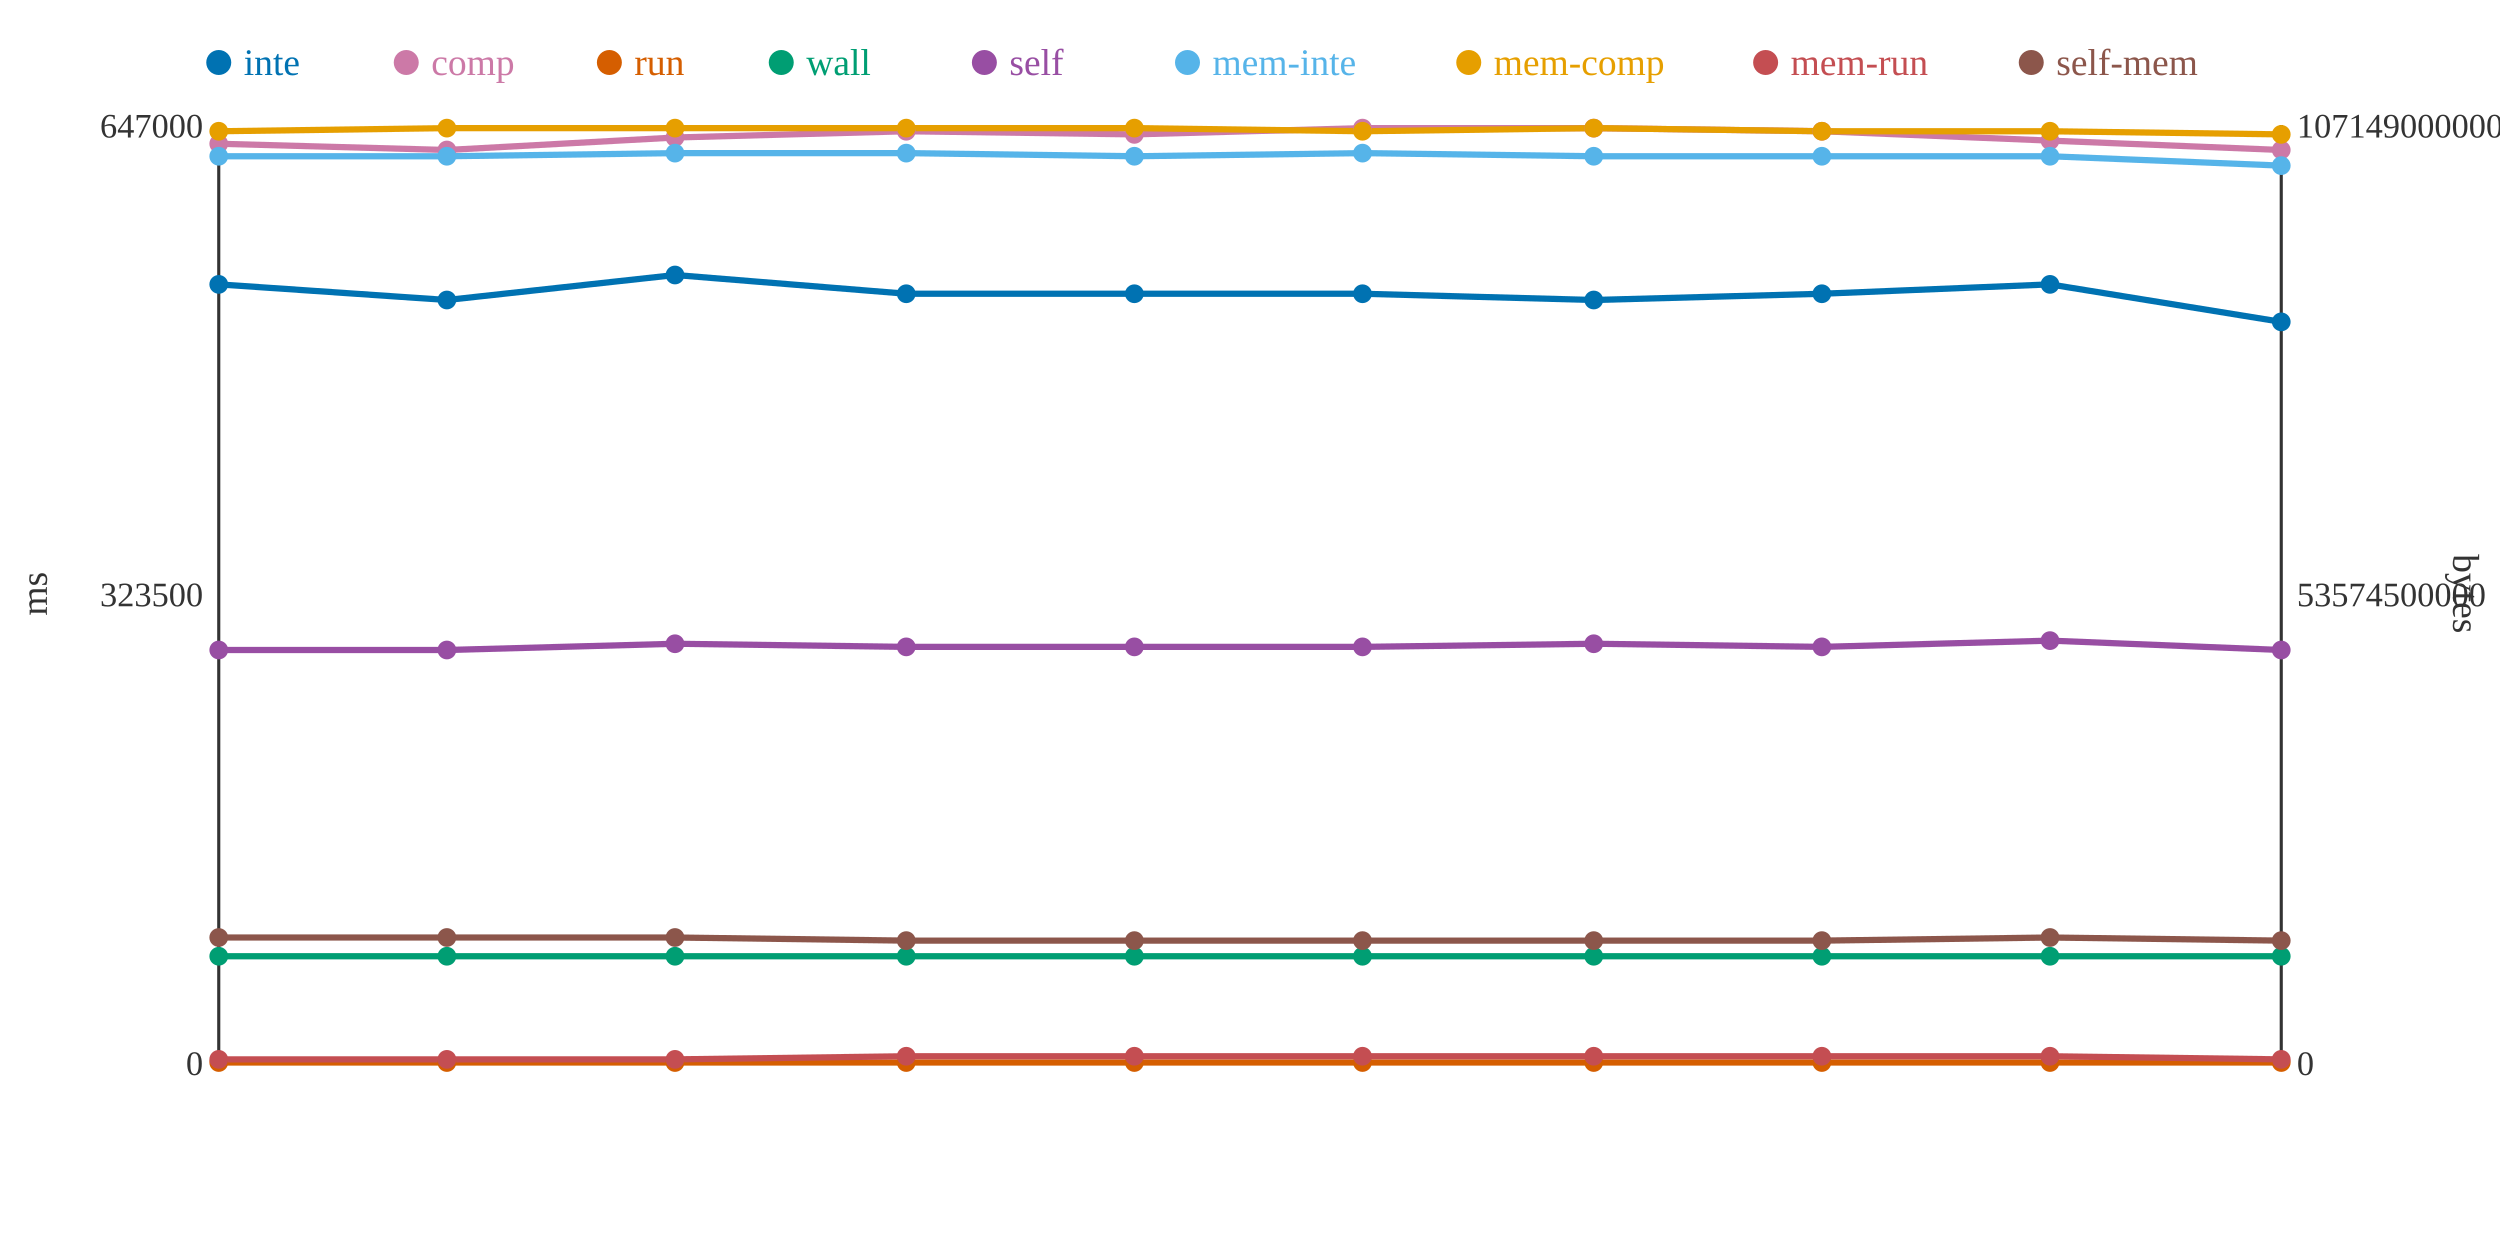
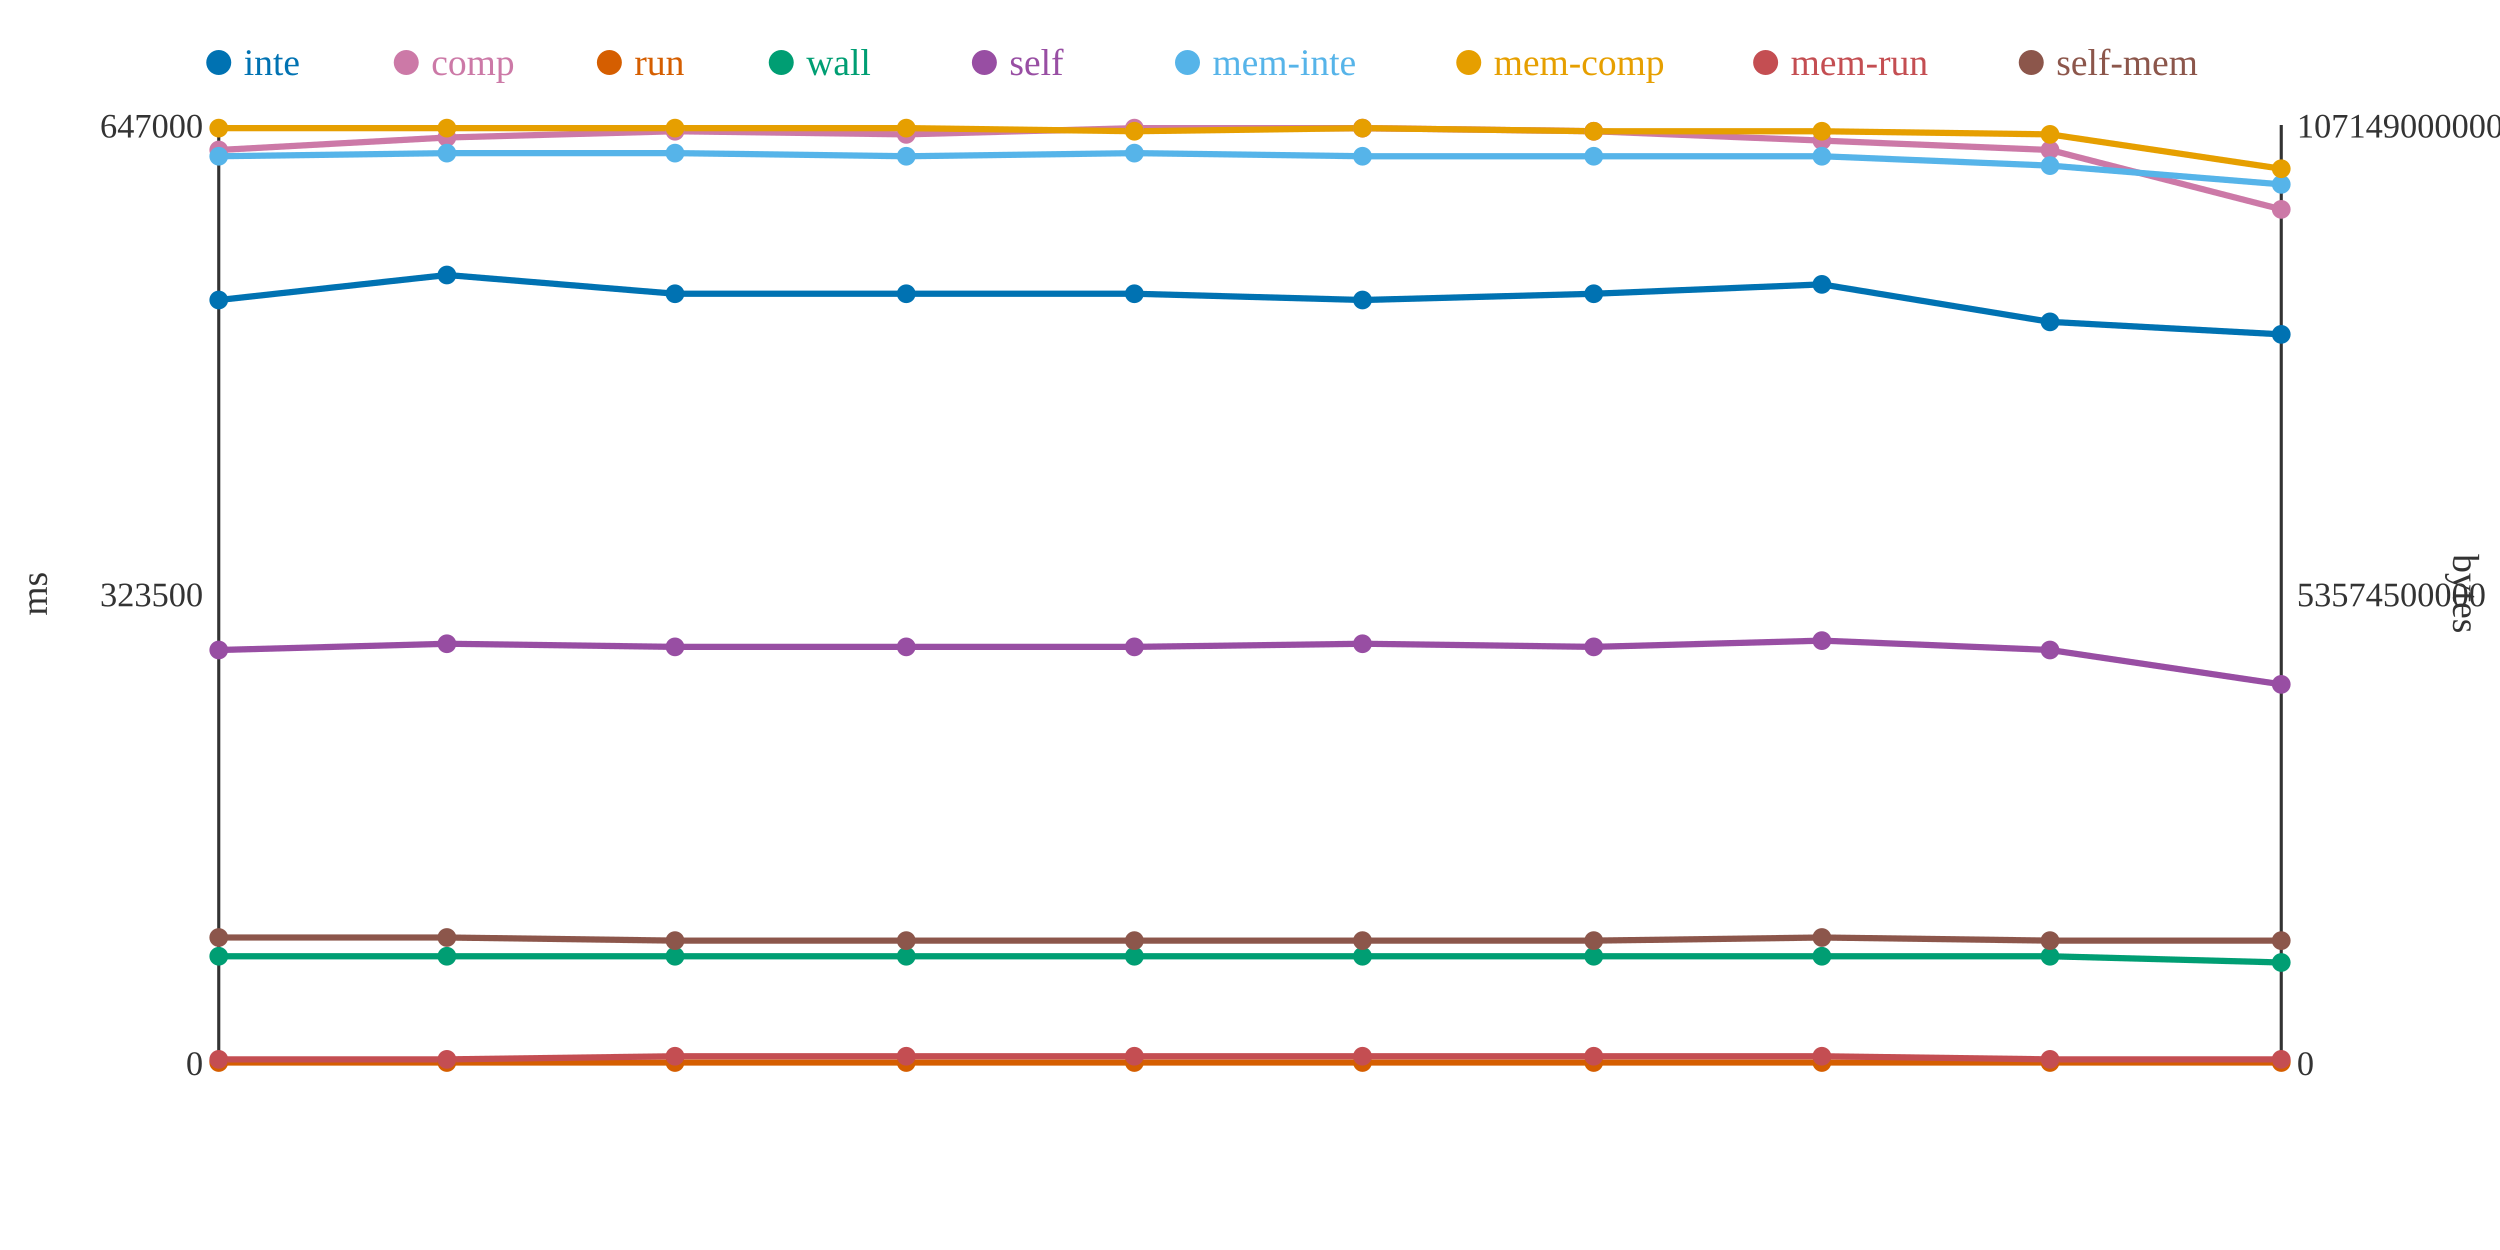
<svg xmlns="http://www.w3.org/2000/svg" width="800" height="400">
  <rect width="800" height="400" fill="white" />
  <line x1="70" y1="40" x2="70" y2="340" stroke="#333" stroke-width="1" />
  <line x1="70" y1="340" x2="730" y2="340" stroke="#333" stroke-width="1" />
  <line x1="730" y1="40" x2="730" y2="340" stroke="#333" stroke-width="1" />
  <text x="65" y="344" text-anchor="end" font-size="11" fill="#333">0</text>
  <text x="65" y="194" text-anchor="end" font-size="11" fill="#333">323500</text>
  <text x="65" y="44" text-anchor="end" font-size="11" fill="#333">647000</text>
  <text x="15" y="190" text-anchor="middle" font-size="12" fill="#333" transform="rotate(-90 15 190)">ms</text>
  <text x="735" y="344" text-anchor="start" font-size="11" fill="#333">0</text>
  <text x="735" y="194" text-anchor="start" font-size="11" fill="#333">53574500000</text>
  <text x="735" y="44" text-anchor="start" font-size="11" fill="#333">107149000000</text>
  <text x="785" y="190" text-anchor="middle" font-size="12" fill="#333" transform="rotate(90 785 190)">bytes</text>
-   <polyline points="70,91 143,96 216,88 290,94 363,94 436,94 510,96 583,94 656,91 730,103" fill="none" stroke="#0072B2" stroke-width="2" />
-   <polyline points="70,46 143,48 216,44 290,42 363,43 436,41 510,41 583,42 656,45 730,48" fill="none" stroke="#CC79A7" stroke-width="2" />
+   <polyline points="70,96 143,88 216,94 290,94 363,94 436,96 510,94 583,91 656,103 730,107" fill="none" stroke="#0072B2" stroke-width="2" />
+   <polyline points="70,48 143,44 216,42 290,43 363,41 436,41 510,42 583,45 656,48 730,67" fill="none" stroke="#CC79A7" stroke-width="2" />
  <polyline points="70,340 143,340 216,340 290,340 363,340 436,340 510,340 583,340 656,340 730,340" fill="none" stroke="#D55E00" stroke-width="2" />
-   <polyline points="70,306 143,306 216,306 290,306 363,306 436,306 510,306 583,306 656,306 730,306" fill="none" stroke="#009E73" stroke-width="2" />
-   <polyline points="70,208 143,208 216,206 290,207 363,207 436,207 510,206 583,207 656,205 730,208" fill="none" stroke="#984EA3" stroke-width="2" />
-   <polyline points="70,50 143,50 216,49 290,49 363,50 436,49 510,50 583,50 656,50 730,53" fill="none" stroke="#56B4E9" stroke-width="2" />
-   <polyline points="70,42 143,41 216,41 290,41 363,41 436,42 510,41 583,42 656,42 730,43" fill="none" stroke="#E69F00" stroke-width="2" />
-   <polyline points="70,339 143,339 216,339 290,338 363,338 436,338 510,338 583,338 656,338 730,339" fill="none" stroke="#C44E52" stroke-width="2" />
-   <polyline points="70,300 143,300 216,300 290,301 363,301 436,301 510,301 583,301 656,300 730,301" fill="none" stroke="#8C564B" stroke-width="2" />
-   <circle cx="70" cy="91" r="3" fill="#0072B2" />
-   <circle cx="70" cy="46" r="3" fill="#CC79A7" />
+   <polyline points="70,306 143,306 216,306 290,306 363,306 436,306 510,306 583,306 656,306 730,308" fill="none" stroke="#009E73" stroke-width="2" />
+   <polyline points="70,208 143,206 216,207 290,207 363,207 436,206 510,207 583,205 656,208 730,219" fill="none" stroke="#984EA3" stroke-width="2" />
+   <polyline points="70,50 143,49 216,49 290,50 363,49 436,50 510,50 583,50 656,53 730,59" fill="none" stroke="#56B4E9" stroke-width="2" />
+   <polyline points="70,41 143,41 216,41 290,41 363,42 436,41 510,42 583,42 656,43 730,54" fill="none" stroke="#E69F00" stroke-width="2" />
+   <polyline points="70,339 143,339 216,338 290,338 363,338 436,338 510,338 583,338 656,339 730,339" fill="none" stroke="#C44E52" stroke-width="2" />
+   <polyline points="70,300 143,300 216,301 290,301 363,301 436,301 510,301 583,300 656,301 730,301" fill="none" stroke="#8C564B" stroke-width="2" />
+   <circle cx="70" cy="96" r="3" fill="#0072B2" />
+   <circle cx="70" cy="48" r="3" fill="#CC79A7" />
  <circle cx="70" cy="340" r="3" fill="#D55E00" />
  <circle cx="70" cy="306" r="3" fill="#009E73" />
  <circle cx="70" cy="208" r="3" fill="#984EA3" />
  <circle cx="70" cy="50" r="3" fill="#56B4E9" />
-   <circle cx="70" cy="42" r="3" fill="#E69F00" />
+   <circle cx="70" cy="41" r="3" fill="#E69F00" />
  <circle cx="70" cy="339" r="3" fill="#C44E52" />
  <circle cx="70" cy="300" r="3" fill="#8C564B" />
-   <circle cx="143" cy="96" r="3" fill="#0072B2" />
-   <circle cx="143" cy="48" r="3" fill="#CC79A7" />
+   <circle cx="143" cy="88" r="3" fill="#0072B2" />
+   <circle cx="143" cy="44" r="3" fill="#CC79A7" />
  <circle cx="143" cy="340" r="3" fill="#D55E00" />
  <circle cx="143" cy="306" r="3" fill="#009E73" />
-   <circle cx="143" cy="208" r="3" fill="#984EA3" />
-   <circle cx="143" cy="50" r="3" fill="#56B4E9" />
+   <circle cx="143" cy="206" r="3" fill="#984EA3" />
+   <circle cx="143" cy="49" r="3" fill="#56B4E9" />
  <circle cx="143" cy="41" r="3" fill="#E69F00" />
  <circle cx="143" cy="339" r="3" fill="#C44E52" />
  <circle cx="143" cy="300" r="3" fill="#8C564B" />
-   <circle cx="216" cy="88" r="3" fill="#0072B2" />
-   <circle cx="216" cy="44" r="3" fill="#CC79A7" />
+   <circle cx="216" cy="94" r="3" fill="#0072B2" />
+   <circle cx="216" cy="42" r="3" fill="#CC79A7" />
  <circle cx="216" cy="340" r="3" fill="#D55E00" />
  <circle cx="216" cy="306" r="3" fill="#009E73" />
-   <circle cx="216" cy="206" r="3" fill="#984EA3" />
+   <circle cx="216" cy="207" r="3" fill="#984EA3" />
  <circle cx="216" cy="49" r="3" fill="#56B4E9" />
  <circle cx="216" cy="41" r="3" fill="#E69F00" />
-   <circle cx="216" cy="339" r="3" fill="#C44E52" />
-   <circle cx="216" cy="300" r="3" fill="#8C564B" />
+   <circle cx="216" cy="338" r="3" fill="#C44E52" />
+   <circle cx="216" cy="301" r="3" fill="#8C564B" />
  <circle cx="290" cy="94" r="3" fill="#0072B2" />
-   <circle cx="290" cy="42" r="3" fill="#CC79A7" />
+   <circle cx="290" cy="43" r="3" fill="#CC79A7" />
  <circle cx="290" cy="340" r="3" fill="#D55E00" />
  <circle cx="290" cy="306" r="3" fill="#009E73" />
  <circle cx="290" cy="207" r="3" fill="#984EA3" />
-   <circle cx="290" cy="49" r="3" fill="#56B4E9" />
+   <circle cx="290" cy="50" r="3" fill="#56B4E9" />
  <circle cx="290" cy="41" r="3" fill="#E69F00" />
  <circle cx="290" cy="338" r="3" fill="#C44E52" />
  <circle cx="290" cy="301" r="3" fill="#8C564B" />
  <circle cx="363" cy="94" r="3" fill="#0072B2" />
-   <circle cx="363" cy="43" r="3" fill="#CC79A7" />
+   <circle cx="363" cy="41" r="3" fill="#CC79A7" />
  <circle cx="363" cy="340" r="3" fill="#D55E00" />
  <circle cx="363" cy="306" r="3" fill="#009E73" />
  <circle cx="363" cy="207" r="3" fill="#984EA3" />
-   <circle cx="363" cy="50" r="3" fill="#56B4E9" />
-   <circle cx="363" cy="41" r="3" fill="#E69F00" />
+   <circle cx="363" cy="49" r="3" fill="#56B4E9" />
+   <circle cx="363" cy="42" r="3" fill="#E69F00" />
  <circle cx="363" cy="338" r="3" fill="#C44E52" />
  <circle cx="363" cy="301" r="3" fill="#8C564B" />
-   <circle cx="436" cy="94" r="3" fill="#0072B2" />
+   <circle cx="436" cy="96" r="3" fill="#0072B2" />
  <circle cx="436" cy="41" r="3" fill="#CC79A7" />
  <circle cx="436" cy="340" r="3" fill="#D55E00" />
  <circle cx="436" cy="306" r="3" fill="#009E73" />
-   <circle cx="436" cy="207" r="3" fill="#984EA3" />
-   <circle cx="436" cy="49" r="3" fill="#56B4E9" />
-   <circle cx="436" cy="42" r="3" fill="#E69F00" />
+   <circle cx="436" cy="206" r="3" fill="#984EA3" />
+   <circle cx="436" cy="50" r="3" fill="#56B4E9" />
+   <circle cx="436" cy="41" r="3" fill="#E69F00" />
  <circle cx="436" cy="338" r="3" fill="#C44E52" />
  <circle cx="436" cy="301" r="3" fill="#8C564B" />
-   <circle cx="510" cy="96" r="3" fill="#0072B2" />
-   <circle cx="510" cy="41" r="3" fill="#CC79A7" />
+   <circle cx="510" cy="94" r="3" fill="#0072B2" />
+   <circle cx="510" cy="42" r="3" fill="#CC79A7" />
  <circle cx="510" cy="340" r="3" fill="#D55E00" />
  <circle cx="510" cy="306" r="3" fill="#009E73" />
-   <circle cx="510" cy="206" r="3" fill="#984EA3" />
+   <circle cx="510" cy="207" r="3" fill="#984EA3" />
  <circle cx="510" cy="50" r="3" fill="#56B4E9" />
-   <circle cx="510" cy="41" r="3" fill="#E69F00" />
+   <circle cx="510" cy="42" r="3" fill="#E69F00" />
  <circle cx="510" cy="338" r="3" fill="#C44E52" />
  <circle cx="510" cy="301" r="3" fill="#8C564B" />
-   <circle cx="583" cy="94" r="3" fill="#0072B2" />
-   <circle cx="583" cy="42" r="3" fill="#CC79A7" />
+   <circle cx="583" cy="91" r="3" fill="#0072B2" />
+   <circle cx="583" cy="45" r="3" fill="#CC79A7" />
  <circle cx="583" cy="340" r="3" fill="#D55E00" />
  <circle cx="583" cy="306" r="3" fill="#009E73" />
-   <circle cx="583" cy="207" r="3" fill="#984EA3" />
+   <circle cx="583" cy="205" r="3" fill="#984EA3" />
  <circle cx="583" cy="50" r="3" fill="#56B4E9" />
  <circle cx="583" cy="42" r="3" fill="#E69F00" />
  <circle cx="583" cy="338" r="3" fill="#C44E52" />
-   <circle cx="583" cy="301" r="3" fill="#8C564B" />
-   <circle cx="656" cy="91" r="3" fill="#0072B2" />
-   <circle cx="656" cy="45" r="3" fill="#CC79A7" />
+   <circle cx="583" cy="300" r="3" fill="#8C564B" />
+   <circle cx="656" cy="103" r="3" fill="#0072B2" />
+   <circle cx="656" cy="48" r="3" fill="#CC79A7" />
  <circle cx="656" cy="340" r="3" fill="#D55E00" />
  <circle cx="656" cy="306" r="3" fill="#009E73" />
-   <circle cx="656" cy="205" r="3" fill="#984EA3" />
-   <circle cx="656" cy="50" r="3" fill="#56B4E9" />
-   <circle cx="656" cy="42" r="3" fill="#E69F00" />
-   <circle cx="656" cy="338" r="3" fill="#C44E52" />
-   <circle cx="656" cy="300" r="3" fill="#8C564B" />
-   <circle cx="730" cy="103" r="3" fill="#0072B2" />
-   <circle cx="730" cy="48" r="3" fill="#CC79A7" />
+   <circle cx="656" cy="208" r="3" fill="#984EA3" />
+   <circle cx="656" cy="53" r="3" fill="#56B4E9" />
+   <circle cx="656" cy="43" r="3" fill="#E69F00" />
+   <circle cx="656" cy="339" r="3" fill="#C44E52" />
+   <circle cx="656" cy="301" r="3" fill="#8C564B" />
+   <circle cx="730" cy="107" r="3" fill="#0072B2" />
+   <circle cx="730" cy="67" r="3" fill="#CC79A7" />
  <circle cx="730" cy="340" r="3" fill="#D55E00" />
-   <circle cx="730" cy="306" r="3" fill="#009E73" />
-   <circle cx="730" cy="208" r="3" fill="#984EA3" />
-   <circle cx="730" cy="53" r="3" fill="#56B4E9" />
-   <circle cx="730" cy="43" r="3" fill="#E69F00" />
+   <circle cx="730" cy="308" r="3" fill="#009E73" />
+   <circle cx="730" cy="219" r="3" fill="#984EA3" />
+   <circle cx="730" cy="59" r="3" fill="#56B4E9" />
+   <circle cx="730" cy="54" r="3" fill="#E69F00" />
  <circle cx="730" cy="339" r="3" fill="#C44E52" />
  <circle cx="730" cy="301" r="3" fill="#8C564B" />
  <circle cx="70" cy="20" r="4" fill="#0072B2" />
  <text x="78" y="24" text-anchor="start" font-size="12" fill="#0072B2">inte</text>
  <circle cx="130" cy="20" r="4" fill="#CC79A7" />
  <text x="138" y="24" text-anchor="start" font-size="12" fill="#CC79A7">comp</text>
  <circle cx="195" cy="20" r="4" fill="#D55E00" />
  <text x="203" y="24" text-anchor="start" font-size="12" fill="#D55E00">run</text>
  <circle cx="250" cy="20" r="4" fill="#009E73" />
  <text x="258" y="24" text-anchor="start" font-size="12" fill="#009E73">wall</text>
  <circle cx="315" cy="20" r="4" fill="#984EA3" />
  <text x="323" y="24" text-anchor="start" font-size="12" fill="#984EA3">self</text>
  <circle cx="380" cy="20" r="4" fill="#56B4E9" />
  <text x="388" y="24" text-anchor="start" font-size="12" fill="#56B4E9">mem-inte</text>
  <circle cx="470" cy="20" r="4" fill="#E69F00" />
  <text x="478" y="24" text-anchor="start" font-size="12" fill="#E69F00">mem-comp</text>
  <circle cx="565" cy="20" r="4" fill="#C44E52" />
  <text x="573" y="24" text-anchor="start" font-size="12" fill="#C44E52">mem-run</text>
  <circle cx="650" cy="20" r="4" fill="#8C564B" />
  <text x="658" y="24" text-anchor="start" font-size="12" fill="#8C564B">self-mem</text>
</svg>
